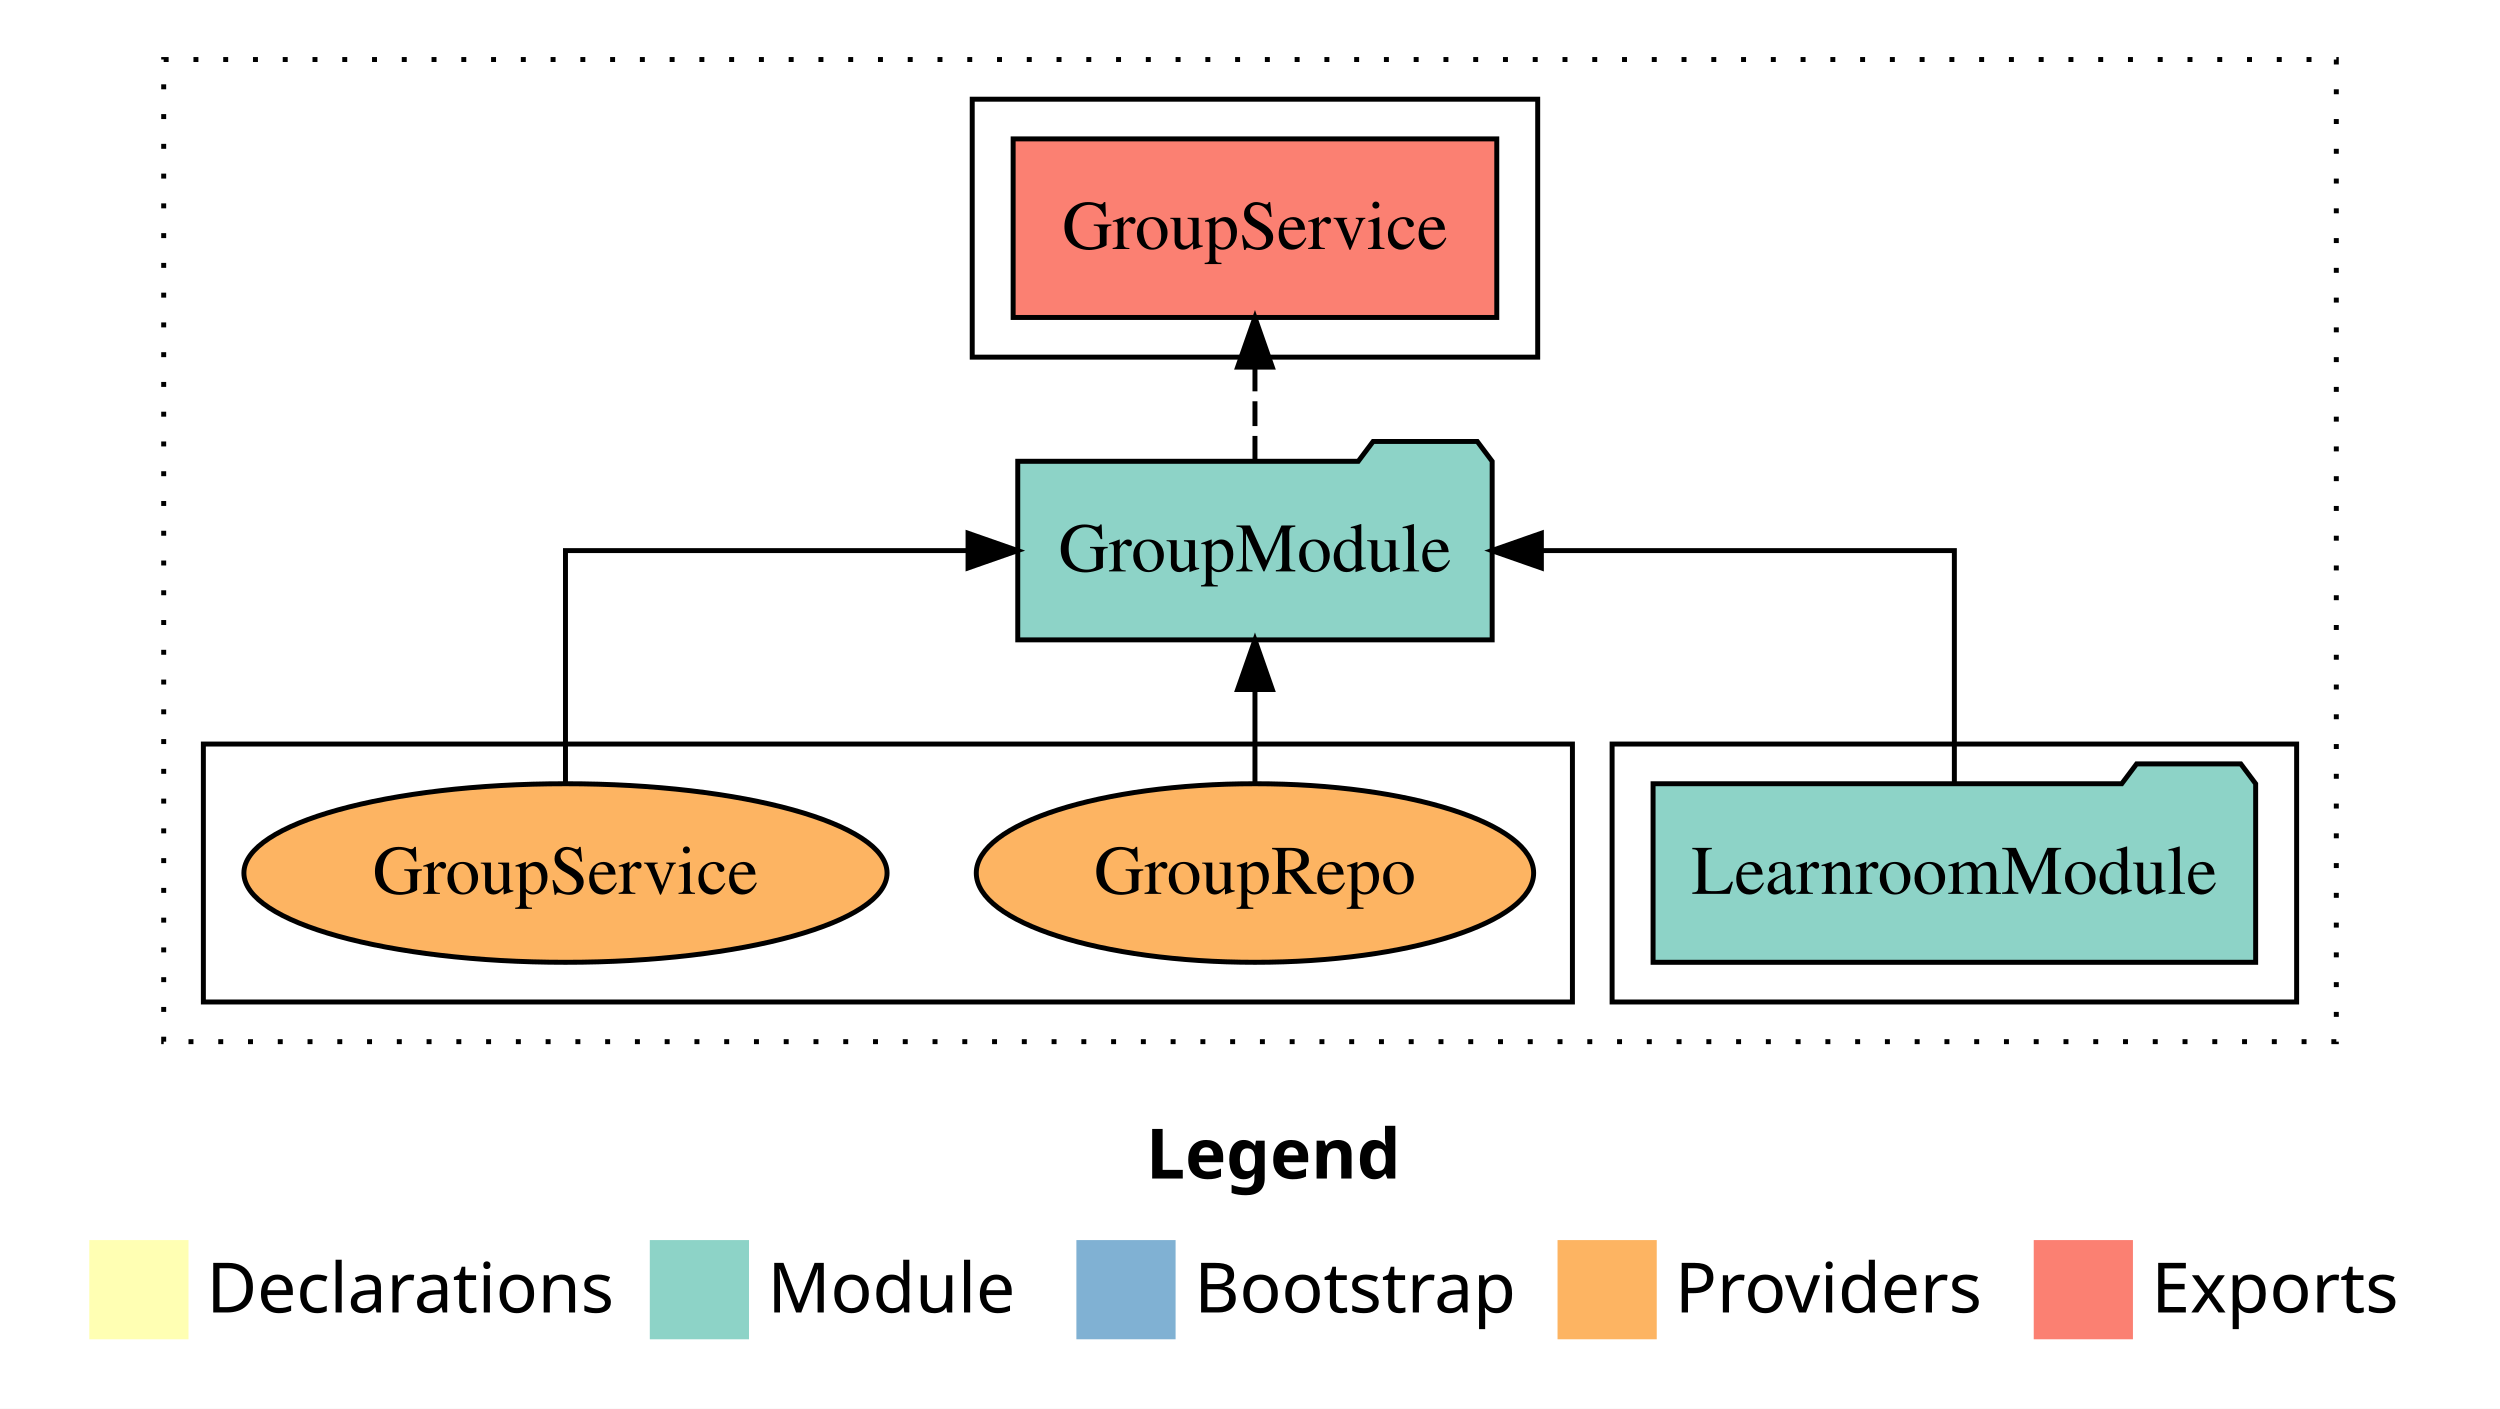
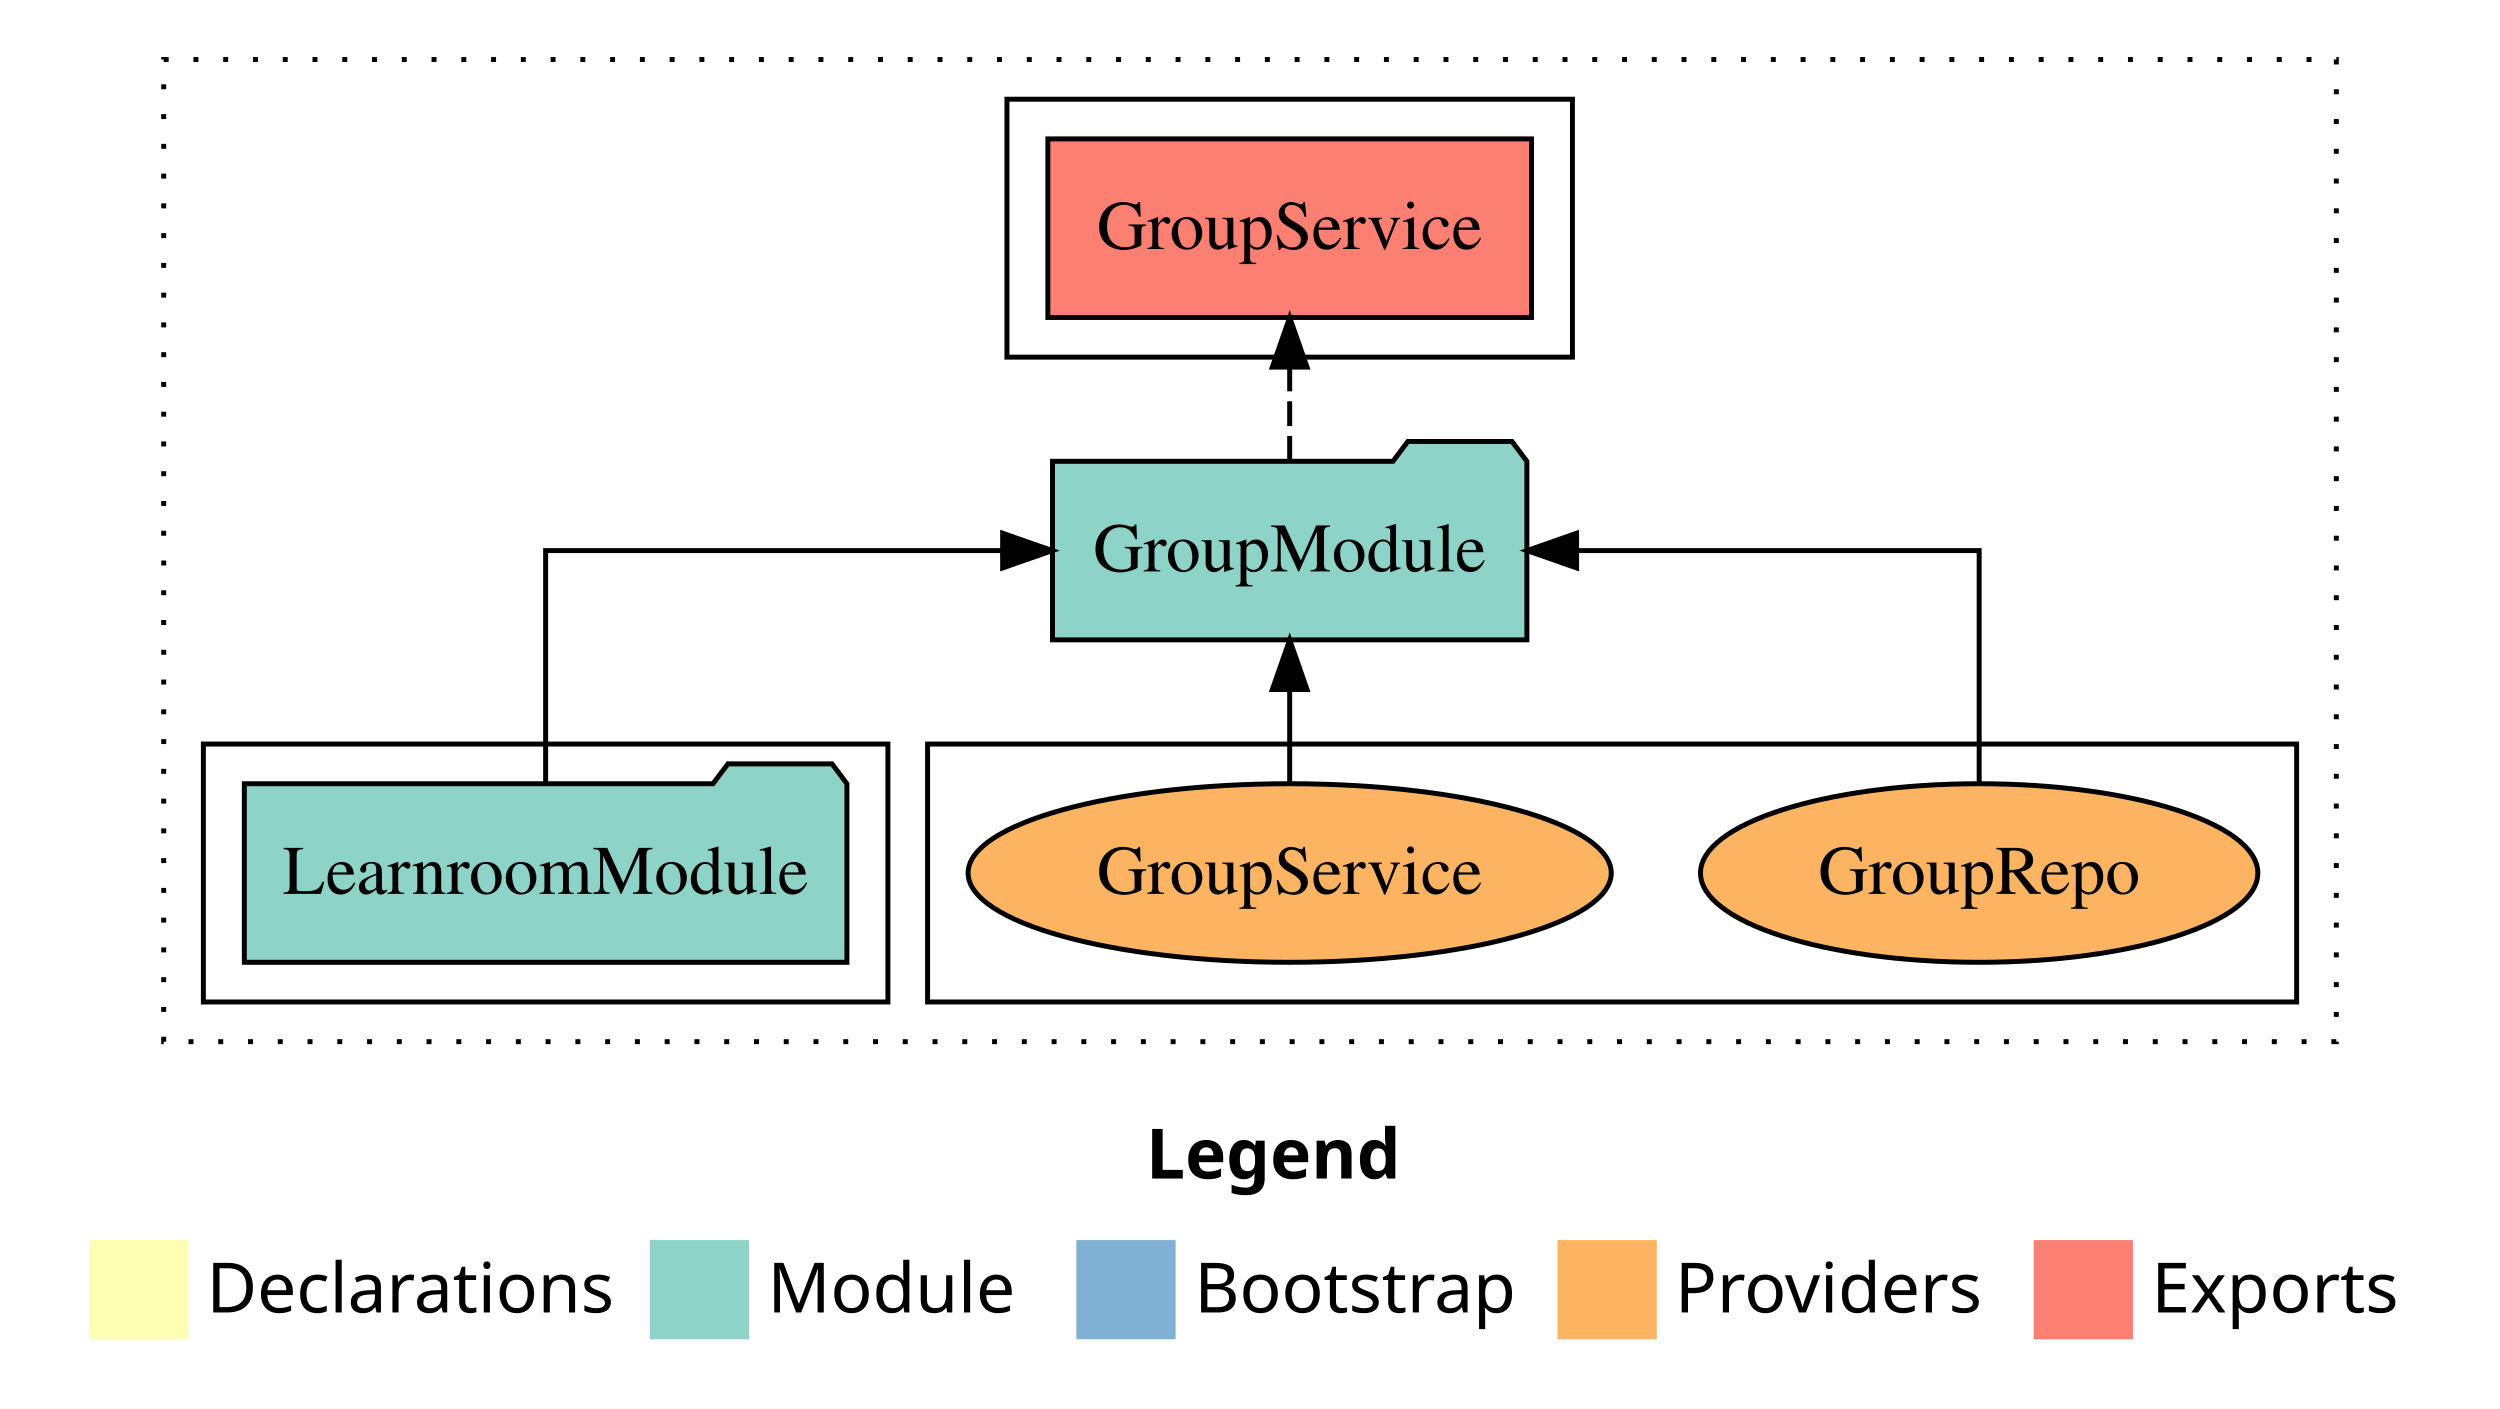
<svg xmlns="http://www.w3.org/2000/svg" width="504pt" height="284pt" viewBox="0.00 0.00 504.00 284.00">
  <g id="graph0" class="graph" transform="scale(1 1) rotate(0) translate(4 280)">
    <polygon fill="white" stroke="transparent" points="-4,4 -4,-280 500,-280 500,4 -4,4" />
    <text text-anchor="start" x="227.01" y="-42.4" font-family="Times-12" font-weight="bold" font-size="14.00">Legend</text>
    <polygon fill="#ffffb3" stroke="transparent" points="14,-10 14,-30 34,-30 34,-10 14,-10" />
    <text text-anchor="start" x="37.63" y="-15.4" font-family="Times-12" font-size="14.00">  Declarations</text>
    <polygon fill="#8dd3c7" stroke="transparent" points="127,-10 127,-30 147,-30 147,-10 127,-10" />
    <text text-anchor="start" x="150.73" y="-15.4" font-family="Times-12" font-size="14.00">  Module</text>
    <polygon fill="#80b1d3" stroke="transparent" points="213,-10 213,-30 233,-30 233,-10 213,-10" />
    <text text-anchor="start" x="236.78" y="-15.4" font-family="Times-12" font-size="14.00">  Bootstrap</text>
    <polygon fill="#fdb462" stroke="transparent" points="310,-10 310,-30 330,-30 330,-10 310,-10" />
    <text text-anchor="start" x="333.67" y="-15.4" font-family="Times-12" font-size="14.00">  Providers</text>
    <polygon fill="#fb8072" stroke="transparent" points="406,-10 406,-30 426,-30 426,-10 406,-10" />
    <text text-anchor="start" x="429.73" y="-15.4" font-family="Times-12" font-size="14.00">  Exports</text>
    <g id="clust1" class="cluster">
      <polygon fill="none" stroke="black" stroke-dasharray="1,5" points="29,-70 29,-268 467,-268 467,-70 29,-70" />
    </g>
+     <g id="clust6" class="cluster">
+       <polygon fill="none" stroke="black" points="183,-78 183,-130 459,-130 459,-78 183,-78" />
+     </g>
    <g id="clust4" class="cluster">
-       <polygon fill="none" stroke="black" points="192,-208 192,-260 306,-260 306,-208 192,-208" />
+       <polygon fill="none" stroke="black" points="199,-208 199,-260 313,-260 313,-208 199,-208" />
    </g>
    <g id="clust3" class="cluster">
-       <polygon fill="none" stroke="black" points="321,-78 321,-130 459,-130 459,-78 321,-78" />
-     </g>
-     <g id="clust6" class="cluster">
-       <polygon fill="none" stroke="black" points="37,-78 37,-130 313,-130 313,-78 37,-78" />
+       <polygon fill="none" stroke="black" points="37,-78 37,-130 175,-130 175,-78 37,-78" />
    </g>
    <g id="node1" class="node">
-       <polygon fill="#8dd3c7" stroke="black" points="450.74,-122 447.74,-126 426.74,-126 423.74,-122 329.26,-122 329.26,-86 450.74,-86 450.74,-122" />
-       <text text-anchor="middle" x="390" y="-99.8" font-family="Times,serif" font-size="14.00">LearnroomModule</text>
+       <polygon fill="#8dd3c7" stroke="black" points="166.74,-122 163.74,-126 142.74,-126 139.74,-122 45.26,-122 45.26,-86 166.74,-86 166.74,-122" />
+       <text text-anchor="middle" x="106" y="-99.8" font-family="Times,serif" font-size="14.00">LearnroomModule</text>
    </g>
    <g id="node2" class="node">
-       <polygon fill="#8dd3c7" stroke="black" points="296.82,-187 293.82,-191 272.82,-191 269.82,-187 201.18,-187 201.18,-151 296.82,-151 296.82,-187" />
-       <text text-anchor="middle" x="249" y="-164.8" font-family="Times,serif" font-size="14.00">GroupModule</text>
+       <polygon fill="#8dd3c7" stroke="black" points="303.82,-187 300.82,-191 279.82,-191 276.82,-187 208.18,-187 208.18,-151 303.82,-151 303.82,-187" />
+       <text text-anchor="middle" x="256" y="-164.8" font-family="Times,serif" font-size="14.00">GroupModule</text>
    </g>
    <g id="edge1" class="edge">
-       <path fill="none" stroke="black" d="M390,-122.11C390,-141.34 390,-169 390,-169 390,-169 306.74,-169 306.74,-169" />
-       <polygon fill="black" stroke="black" points="306.74,-165.5 296.74,-169 306.74,-172.5 306.74,-165.5" />
+       <path fill="none" stroke="black" d="M106,-122.11C106,-141.34 106,-169 106,-169 106,-169 198.13,-169 198.13,-169" />
+       <polygon fill="black" stroke="black" points="198.13,-172.5 208.13,-169 198.13,-165.5 198.13,-172.5" />
    </g>
    <g id="node3" class="node">
-       <polygon fill="#fb8072" stroke="black" points="297.75,-252 200.25,-252 200.25,-216 297.75,-216 297.75,-252" />
-       <text text-anchor="middle" x="249" y="-229.8" font-family="Times,serif" font-size="14.00">GroupService </text>
+       <polygon fill="#fb8072" stroke="black" points="304.75,-252 207.25,-252 207.25,-216 304.75,-216 304.75,-252" />
+       <text text-anchor="middle" x="256" y="-229.8" font-family="Times,serif" font-size="14.00">GroupService </text>
    </g>
    <g id="edge2" class="edge">
-       <path fill="none" stroke="black" stroke-dasharray="5,2" d="M249,-187.11C249,-187.11 249,-205.99 249,-205.99" />
-       <polygon fill="black" stroke="black" points="245.5,-205.99 249,-215.99 252.5,-205.99 245.5,-205.99" />
+       <path fill="none" stroke="black" stroke-dasharray="5,2" d="M256,-187.11C256,-187.11 256,-205.99 256,-205.99" />
+       <polygon fill="black" stroke="black" points="252.5,-205.99 256,-215.99 259.5,-205.99 252.5,-205.99" />
    </g>
    <g id="node4" class="node">
-       <ellipse fill="#fdb462" stroke="black" cx="249" cy="-104" rx="56.18" ry="18" />
-       <text text-anchor="middle" x="249" y="-99.8" font-family="Times,serif" font-size="14.00">GroupRepo</text>
+       <ellipse fill="#fdb462" stroke="black" cx="395" cy="-104" rx="56.18" ry="18" />
+       <text text-anchor="middle" x="395" y="-99.8" font-family="Times,serif" font-size="14.00">GroupRepo</text>
    </g>
    <g id="edge3" class="edge">
-       <path fill="none" stroke="black" d="M249,-122.11C249,-122.11 249,-140.99 249,-140.99" />
-       <polygon fill="black" stroke="black" points="245.5,-140.99 249,-150.99 252.5,-140.99 245.5,-140.99" />
+       <path fill="none" stroke="black" d="M395,-122.11C395,-141.34 395,-169 395,-169 395,-169 313.84,-169 313.84,-169" />
+       <polygon fill="black" stroke="black" points="313.84,-165.5 303.84,-169 313.84,-172.5 313.84,-165.5" />
    </g>
    <g id="node5" class="node">
-       <ellipse fill="#fdb462" stroke="black" cx="110" cy="-104" rx="64.83" ry="18" />
-       <text text-anchor="middle" x="110" y="-99.8" font-family="Times,serif" font-size="14.00">GroupService</text>
+       <ellipse fill="#fdb462" stroke="black" cx="256" cy="-104" rx="64.83" ry="18" />
+       <text text-anchor="middle" x="256" y="-99.8" font-family="Times,serif" font-size="14.00">GroupService</text>
    </g>
    <g id="edge4" class="edge">
-       <path fill="none" stroke="black" d="M110,-122.11C110,-141.34 110,-169 110,-169 110,-169 191.16,-169 191.16,-169" />
-       <polygon fill="black" stroke="black" points="191.16,-172.5 201.16,-169 191.16,-165.5 191.16,-172.5" />
+       <path fill="none" stroke="black" d="M256,-122.11C256,-122.11 256,-140.99 256,-140.99" />
+       <polygon fill="black" stroke="black" points="252.5,-140.99 256,-150.99 259.5,-140.99 252.5,-140.99" />
    </g>
  </g>
</svg>
